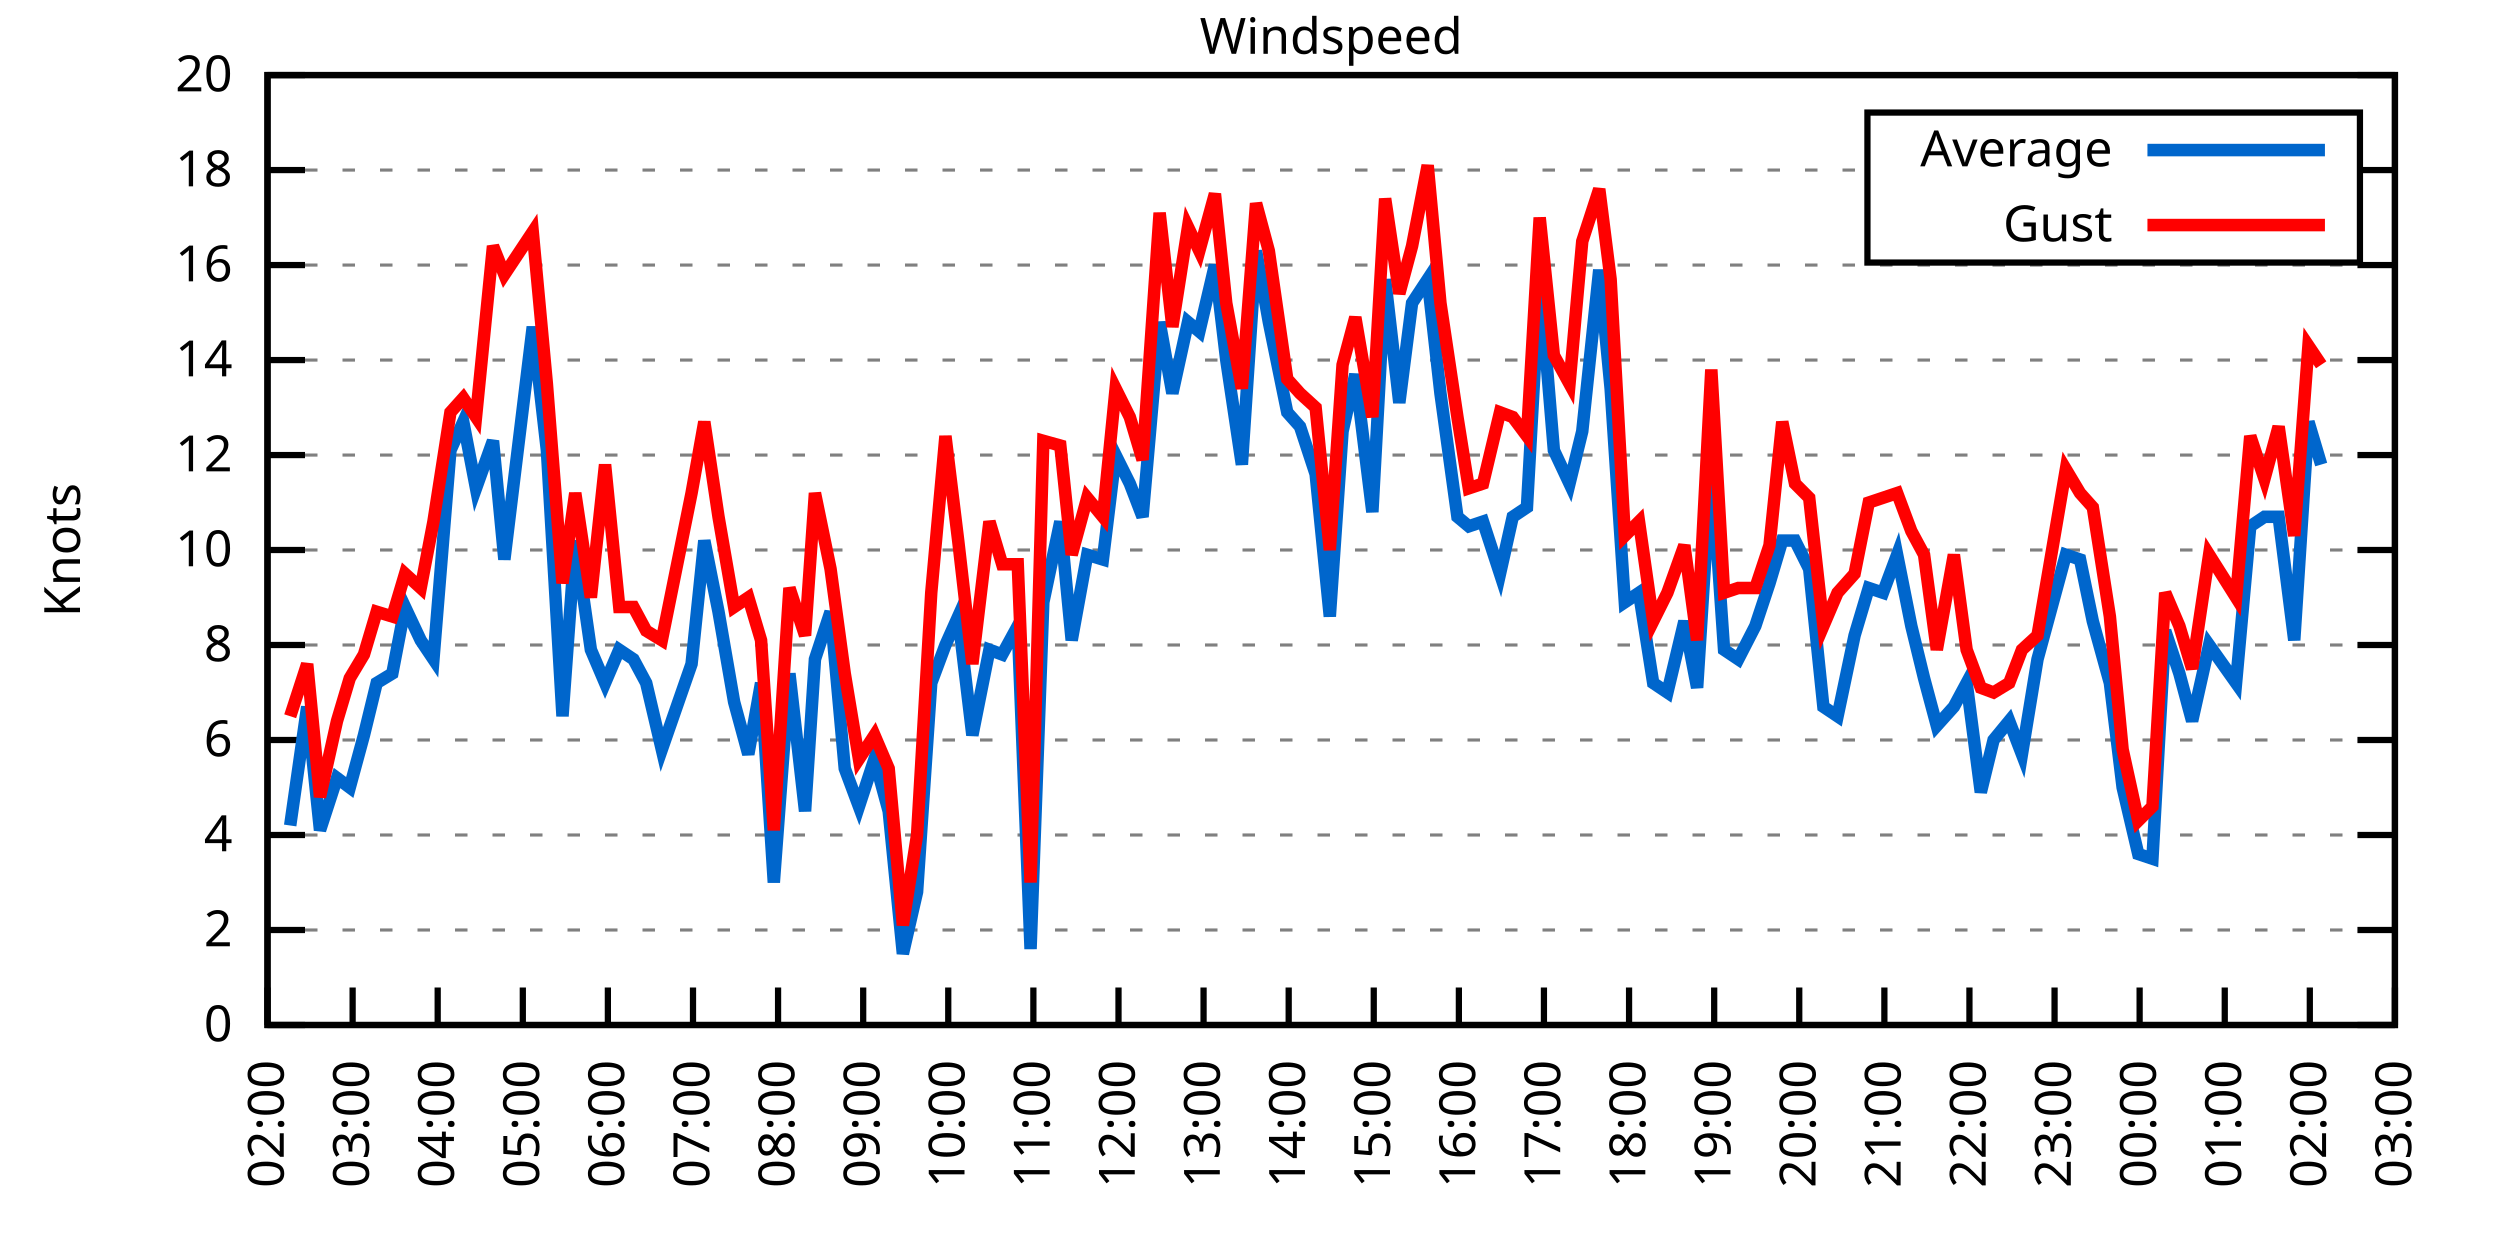
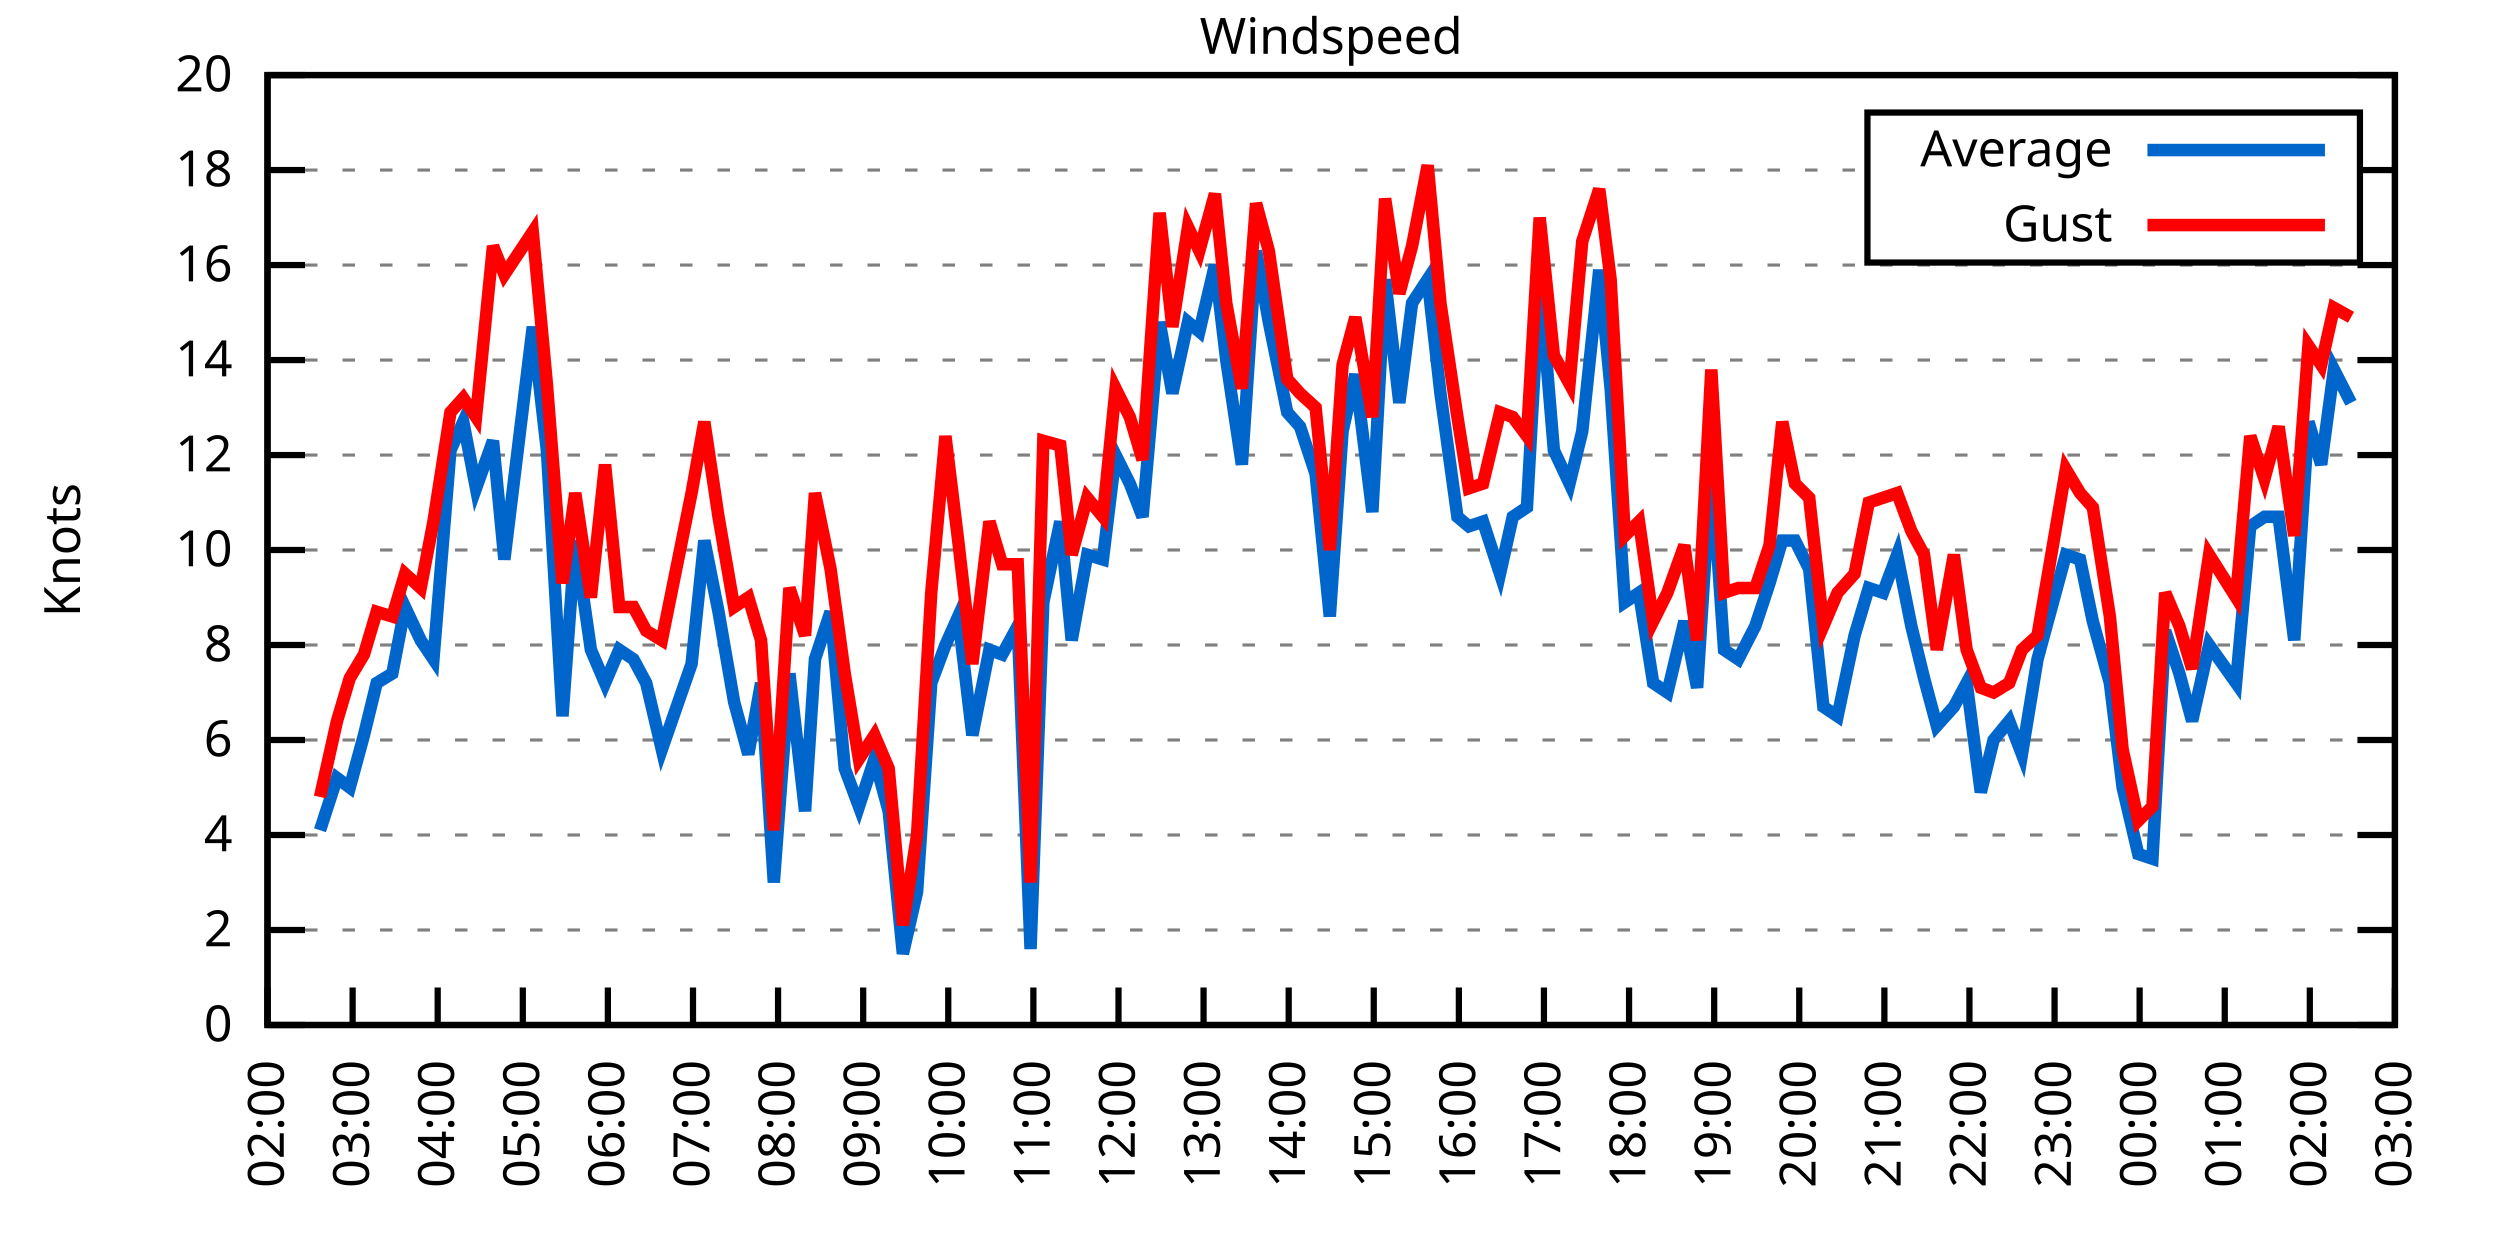
<svg xmlns="http://www.w3.org/2000/svg" xmlns:xlink="http://www.w3.org/1999/xlink" width="400" height="200" viewBox="0 0 400 200">
  <g id="gnuplot_canvas">
    <rect x="0" y="0" width="400" height="200" fill="none" />
    <defs>
      <circle id="gpDot" r="0.5" stroke-width="0.5" stroke="currentColor" />
      <path id="gpPt0" stroke-width="0.333" stroke="currentColor" d="M-1,0 h2 M0,-1 v2" />
      <path id="gpPt1" stroke-width="0.333" stroke="currentColor" d="M-1,-1 L1,1 M1,-1 L-1,1" />
      <path id="gpPt2" stroke-width="0.333" stroke="currentColor" d="M-1,0 L1,0 M0,-1 L0,1 M-1,-1 L1,1 M-1,1 L1,-1" />
      <rect id="gpPt3" stroke-width="0.333" stroke="currentColor" x="-1" y="-1" width="2" height="2" />
      <rect id="gpPt4" stroke-width="0.333" stroke="currentColor" fill="currentColor" x="-1" y="-1" width="2" height="2" />
      <circle id="gpPt5" stroke-width="0.333" stroke="currentColor" cx="0" cy="0" r="1" />
      <use xlink:href="#gpPt5" id="gpPt6" fill="currentColor" stroke="none" />
      <path id="gpPt7" stroke-width="0.333" stroke="currentColor" d="M0,-1.33 L-1.33,0.67 L1.33,0.67 z" />
      <use xlink:href="#gpPt7" id="gpPt8" fill="currentColor" stroke="none" />
      <use xlink:href="#gpPt7" id="gpPt9" stroke="currentColor" transform="rotate(180)" />
      <use xlink:href="#gpPt9" id="gpPt10" fill="currentColor" stroke="none" />
      <use xlink:href="#gpPt3" id="gpPt11" stroke="currentColor" transform="rotate(45)" />
      <use xlink:href="#gpPt11" id="gpPt12" fill="currentColor" stroke="none" />
      <path id="gpPt13" stroke-width="0.333" stroke="currentColor" d="M0,1.330 L1.265,0.411 L0.782,-1.067 L-0.782,-1.076 L-1.265,0.411 z" />
      <use xlink:href="#gpPt13" id="gpPt14" fill="currentColor" stroke="none" />
      <filter id="textbox" filterUnits="objectBoundingBox" x="0" y="0" height="1" width="1">
        <feFlood flood-color="white" flood-opacity="1" result="bgnd" />
        <feComposite in="SourceGraphic" in2="bgnd" operator="atop" />
      </filter>
      <filter id="greybox" filterUnits="objectBoundingBox" x="0" y="0" height="1" width="1">
        <feFlood flood-color="lightgrey" flood-opacity="1" result="grey" />
        <feComposite in="SourceGraphic" in2="grey" operator="atop" />
      </filter>
    </defs>
    <g fill="none" color="white" stroke="currentColor" stroke-width="1.00" stroke-linecap="butt" stroke-linejoin="miter">
</g>
    <g fill="none" color="black" stroke="currentColor" stroke-width="1.00" stroke-linecap="butt" stroke-linejoin="miter">
      <g stroke="none" shape-rendering="crispEdges">
        <polygon fill="rgb(255, 255, 255)" points="42.80,164.00 383.18,164.00 383.18,12.02 42.80,12.02 " />
      </g>
    </g>
    <g fill="none" color="black" stroke="currentColor" stroke-width="1.00" stroke-linecap="butt" stroke-linejoin="miter">
</g>
    <g fill="none" color="black" stroke="black" stroke-width="0.50" stroke-linecap="butt" stroke-linejoin="miter">
</g>
    <g fill="none" color="gray" stroke="currentColor" stroke-width="0.50" stroke-linecap="butt" stroke-linejoin="miter">
      <path stroke="gray" stroke-dasharray="2,4" class="gridline" d="M42.80,164.00 L383.19,164.00  " />
    </g>
    <g fill="none" color="gray" stroke="gray" stroke-width="1.00" stroke-linecap="butt" stroke-linejoin="miter">
</g>
    <g fill="none" color="black" stroke="currentColor" stroke-width="1.00" stroke-linecap="butt" stroke-linejoin="miter">
      <path stroke="black" d="M42.80,164.00 L48.80,164.00 M383.19,164.00 L377.19,164.00  " />
      <g transform="translate(37.20,166.60)" stroke="none" fill="black" font-family="Sans" font-size="8.00" text-anchor="end">
        <text>
          <tspan font-family="Sans"> 0</tspan>
        </text>
      </g>
    </g>
    <g fill="none" color="black" stroke="currentColor" stroke-width="1.00" stroke-linecap="butt" stroke-linejoin="miter">
</g>
    <g fill="none" color="black" stroke="black" stroke-width="0.50" stroke-linecap="butt" stroke-linejoin="miter">
</g>
    <g fill="none" color="gray" stroke="currentColor" stroke-width="0.50" stroke-linecap="butt" stroke-linejoin="miter">
      <path stroke="gray" stroke-dasharray="2,4" class="gridline" d="M42.80,148.80 L383.19,148.80  " />
    </g>
    <g fill="none" color="gray" stroke="gray" stroke-width="1.00" stroke-linecap="butt" stroke-linejoin="miter">
</g>
    <g fill="none" color="black" stroke="currentColor" stroke-width="1.00" stroke-linecap="butt" stroke-linejoin="miter">
      <path stroke="black" d="M42.80,148.80 L48.80,148.80 M383.19,148.80 L377.19,148.80  " />
      <g transform="translate(37.20,151.40)" stroke="none" fill="black" font-family="Sans" font-size="8.00" text-anchor="end">
        <text>
          <tspan font-family="Sans"> 2</tspan>
        </text>
      </g>
    </g>
    <g fill="none" color="black" stroke="currentColor" stroke-width="1.00" stroke-linecap="butt" stroke-linejoin="miter">
</g>
    <g fill="none" color="black" stroke="black" stroke-width="0.50" stroke-linecap="butt" stroke-linejoin="miter">
</g>
    <g fill="none" color="gray" stroke="currentColor" stroke-width="0.50" stroke-linecap="butt" stroke-linejoin="miter">
      <path stroke="gray" stroke-dasharray="2,4" class="gridline" d="M42.80,133.60 L383.19,133.60  " />
    </g>
    <g fill="none" color="gray" stroke="gray" stroke-width="1.00" stroke-linecap="butt" stroke-linejoin="miter">
</g>
    <g fill="none" color="black" stroke="currentColor" stroke-width="1.00" stroke-linecap="butt" stroke-linejoin="miter">
      <path stroke="black" d="M42.80,133.60 L48.80,133.60 M383.19,133.60 L377.19,133.60  " />
      <g transform="translate(37.20,136.20)" stroke="none" fill="black" font-family="Sans" font-size="8.00" text-anchor="end">
        <text>
          <tspan font-family="Sans"> 4</tspan>
        </text>
      </g>
    </g>
    <g fill="none" color="black" stroke="currentColor" stroke-width="1.00" stroke-linecap="butt" stroke-linejoin="miter">
</g>
    <g fill="none" color="black" stroke="black" stroke-width="0.50" stroke-linecap="butt" stroke-linejoin="miter">
</g>
    <g fill="none" color="gray" stroke="currentColor" stroke-width="0.50" stroke-linecap="butt" stroke-linejoin="miter">
      <path stroke="gray" stroke-dasharray="2,4" class="gridline" d="M42.80,118.40 L383.19,118.40  " />
    </g>
    <g fill="none" color="gray" stroke="gray" stroke-width="1.00" stroke-linecap="butt" stroke-linejoin="miter">
</g>
    <g fill="none" color="black" stroke="currentColor" stroke-width="1.00" stroke-linecap="butt" stroke-linejoin="miter">
      <path stroke="black" d="M42.80,118.40 L48.80,118.40 M383.19,118.40 L377.19,118.40  " />
      <g transform="translate(37.20,121.00)" stroke="none" fill="black" font-family="Sans" font-size="8.00" text-anchor="end">
        <text>
          <tspan font-family="Sans"> 6</tspan>
        </text>
      </g>
    </g>
    <g fill="none" color="black" stroke="currentColor" stroke-width="1.00" stroke-linecap="butt" stroke-linejoin="miter">
</g>
    <g fill="none" color="black" stroke="black" stroke-width="0.50" stroke-linecap="butt" stroke-linejoin="miter">
</g>
    <g fill="none" color="gray" stroke="currentColor" stroke-width="0.50" stroke-linecap="butt" stroke-linejoin="miter">
      <path stroke="gray" stroke-dasharray="2,4" class="gridline" d="M42.80,103.20 L383.19,103.20  " />
    </g>
    <g fill="none" color="gray" stroke="gray" stroke-width="1.00" stroke-linecap="butt" stroke-linejoin="miter">
</g>
    <g fill="none" color="black" stroke="currentColor" stroke-width="1.00" stroke-linecap="butt" stroke-linejoin="miter">
      <path stroke="black" d="M42.80,103.20 L48.80,103.20 M383.19,103.20 L377.19,103.20  " />
      <g transform="translate(37.20,105.80)" stroke="none" fill="black" font-family="Sans" font-size="8.00" text-anchor="end">
        <text>
          <tspan font-family="Sans"> 8</tspan>
        </text>
      </g>
    </g>
    <g fill="none" color="black" stroke="currentColor" stroke-width="1.00" stroke-linecap="butt" stroke-linejoin="miter">
</g>
    <g fill="none" color="black" stroke="black" stroke-width="0.50" stroke-linecap="butt" stroke-linejoin="miter">
</g>
    <g fill="none" color="gray" stroke="currentColor" stroke-width="0.50" stroke-linecap="butt" stroke-linejoin="miter">
      <path stroke="gray" stroke-dasharray="2,4" class="gridline" d="M42.80,88.00 L383.19,88.00  " />
    </g>
    <g fill="none" color="gray" stroke="gray" stroke-width="1.00" stroke-linecap="butt" stroke-linejoin="miter">
</g>
    <g fill="none" color="black" stroke="currentColor" stroke-width="1.00" stroke-linecap="butt" stroke-linejoin="miter">
      <path stroke="black" d="M42.80,88.00 L48.80,88.00 M383.19,88.00 L377.19,88.00  " />
      <g transform="translate(37.20,90.60)" stroke="none" fill="black" font-family="Sans" font-size="8.00" text-anchor="end">
        <text>
          <tspan font-family="Sans"> 10</tspan>
        </text>
      </g>
    </g>
    <g fill="none" color="black" stroke="currentColor" stroke-width="1.00" stroke-linecap="butt" stroke-linejoin="miter">
</g>
    <g fill="none" color="black" stroke="black" stroke-width="0.50" stroke-linecap="butt" stroke-linejoin="miter">
</g>
    <g fill="none" color="gray" stroke="currentColor" stroke-width="0.50" stroke-linecap="butt" stroke-linejoin="miter">
      <path stroke="gray" stroke-dasharray="2,4" class="gridline" d="M42.80,72.81 L383.19,72.81  " />
    </g>
    <g fill="none" color="gray" stroke="gray" stroke-width="1.00" stroke-linecap="butt" stroke-linejoin="miter">
</g>
    <g fill="none" color="black" stroke="currentColor" stroke-width="1.00" stroke-linecap="butt" stroke-linejoin="miter">
      <path stroke="black" d="M42.80,72.81 L48.80,72.81 M383.19,72.81 L377.19,72.81  " />
      <g transform="translate(37.20,75.41)" stroke="none" fill="black" font-family="Sans" font-size="8.00" text-anchor="end">
        <text>
          <tspan font-family="Sans"> 12</tspan>
        </text>
      </g>
    </g>
    <g fill="none" color="black" stroke="currentColor" stroke-width="1.00" stroke-linecap="butt" stroke-linejoin="miter">
</g>
    <g fill="none" color="black" stroke="black" stroke-width="0.50" stroke-linecap="butt" stroke-linejoin="miter">
</g>
    <g fill="none" color="gray" stroke="currentColor" stroke-width="0.50" stroke-linecap="butt" stroke-linejoin="miter">
      <path stroke="gray" stroke-dasharray="2,4" class="gridline" d="M42.80,57.61 L383.19,57.61  " />
    </g>
    <g fill="none" color="gray" stroke="gray" stroke-width="1.00" stroke-linecap="butt" stroke-linejoin="miter">
</g>
    <g fill="none" color="black" stroke="currentColor" stroke-width="1.00" stroke-linecap="butt" stroke-linejoin="miter">
      <path stroke="black" d="M42.80,57.61 L48.80,57.61 M383.19,57.61 L377.19,57.61  " />
      <g transform="translate(37.20,60.21)" stroke="none" fill="black" font-family="Sans" font-size="8.00" text-anchor="end">
        <text>
          <tspan font-family="Sans"> 14</tspan>
        </text>
      </g>
    </g>
    <g fill="none" color="black" stroke="currentColor" stroke-width="1.00" stroke-linecap="butt" stroke-linejoin="miter">
</g>
    <g fill="none" color="black" stroke="black" stroke-width="0.50" stroke-linecap="butt" stroke-linejoin="miter">
</g>
    <g fill="none" color="gray" stroke="currentColor" stroke-width="0.50" stroke-linecap="butt" stroke-linejoin="miter">
      <path stroke="gray" stroke-dasharray="2,4" class="gridline" d="M42.80,42.41 L383.19,42.41  " />
    </g>
    <g fill="none" color="gray" stroke="gray" stroke-width="1.00" stroke-linecap="butt" stroke-linejoin="miter">
</g>
    <g fill="none" color="black" stroke="currentColor" stroke-width="1.00" stroke-linecap="butt" stroke-linejoin="miter">
      <path stroke="black" d="M42.80,42.41 L48.80,42.41 M383.19,42.41 L377.19,42.41  " />
      <g transform="translate(37.20,45.01)" stroke="none" fill="black" font-family="Sans" font-size="8.00" text-anchor="end">
        <text>
          <tspan font-family="Sans"> 16</tspan>
        </text>
      </g>
    </g>
    <g fill="none" color="black" stroke="currentColor" stroke-width="1.00" stroke-linecap="butt" stroke-linejoin="miter">
</g>
    <g fill="none" color="black" stroke="black" stroke-width="0.50" stroke-linecap="butt" stroke-linejoin="miter">
</g>
    <g fill="none" color="gray" stroke="currentColor" stroke-width="0.50" stroke-linecap="butt" stroke-linejoin="miter">
      <path stroke="gray" stroke-dasharray="2,4" class="gridline" d="M42.80,27.21 L298.79,27.21 M377.59,27.21 L383.19,27.21  " />
    </g>
    <g fill="none" color="gray" stroke="gray" stroke-width="1.00" stroke-linecap="butt" stroke-linejoin="miter">
</g>
    <g fill="none" color="black" stroke="currentColor" stroke-width="1.00" stroke-linecap="butt" stroke-linejoin="miter">
      <path stroke="black" d="M42.80,27.21 L48.80,27.21 M383.19,27.21 L377.19,27.21  " />
      <g transform="translate(37.20,29.81)" stroke="none" fill="black" font-family="Sans" font-size="8.00" text-anchor="end">
        <text>
          <tspan font-family="Sans"> 18</tspan>
        </text>
      </g>
    </g>
    <g fill="none" color="black" stroke="currentColor" stroke-width="1.00" stroke-linecap="butt" stroke-linejoin="miter">
</g>
    <g fill="none" color="black" stroke="black" stroke-width="0.50" stroke-linecap="butt" stroke-linejoin="miter">
</g>
    <g fill="none" color="gray" stroke="currentColor" stroke-width="0.50" stroke-linecap="butt" stroke-linejoin="miter">
      <path stroke="gray" stroke-dasharray="2,4" class="gridline" d="M42.80,12.01 L383.19,12.01  " />
    </g>
    <g fill="none" color="gray" stroke="gray" stroke-width="1.00" stroke-linecap="butt" stroke-linejoin="miter">
</g>
    <g fill="none" color="black" stroke="currentColor" stroke-width="1.00" stroke-linecap="butt" stroke-linejoin="miter">
      <path stroke="black" d="M42.80,12.01 L48.80,12.01 M383.19,12.01 L377.19,12.01  " />
      <g transform="translate(37.20,14.61)" stroke="none" fill="black" font-family="Sans" font-size="8.00" text-anchor="end">
        <text>
          <tspan font-family="Sans"> 20</tspan>
        </text>
      </g>
    </g>
    <g fill="none" color="black" stroke="currentColor" stroke-width="1.00" stroke-linecap="butt" stroke-linejoin="miter">
      <path stroke="black" d="M42.80,164.00 L42.80,158.00  " />
      <g transform="translate(45.40,169.60) rotate(270.00)" stroke="none" fill="black" font-family="Sans" font-size="8.00" text-anchor="end">
        <text>
          <tspan font-family="Sans">02:00</tspan>
        </text>
      </g>
    </g>
    <g fill="none" color="black" stroke="currentColor" stroke-width="1.00" stroke-linecap="butt" stroke-linejoin="miter">
      <path stroke="black" d="M56.42,164.00 L56.42,158.00  " />
      <g transform="translate(59.02,169.60) rotate(270.00)" stroke="none" fill="black" font-family="Sans" font-size="8.00" text-anchor="end">
        <text>
          <tspan font-family="Sans">03:00</tspan>
        </text>
      </g>
    </g>
    <g fill="none" color="black" stroke="currentColor" stroke-width="1.00" stroke-linecap="butt" stroke-linejoin="miter">
      <path stroke="black" d="M70.03,164.00 L70.03,158.00  " />
      <g transform="translate(72.63,169.60) rotate(270.00)" stroke="none" fill="black" font-family="Sans" font-size="8.00" text-anchor="end">
        <text>
          <tspan font-family="Sans">04:00</tspan>
        </text>
      </g>
    </g>
    <g fill="none" color="black" stroke="currentColor" stroke-width="1.00" stroke-linecap="butt" stroke-linejoin="miter">
      <path stroke="black" d="M83.65,164.00 L83.65,158.00  " />
      <g transform="translate(86.25,169.60) rotate(270.00)" stroke="none" fill="black" font-family="Sans" font-size="8.00" text-anchor="end">
        <text>
          <tspan font-family="Sans">05:00</tspan>
        </text>
      </g>
    </g>
    <g fill="none" color="black" stroke="currentColor" stroke-width="1.00" stroke-linecap="butt" stroke-linejoin="miter">
      <path stroke="black" d="M97.26,164.00 L97.26,158.00  " />
      <g transform="translate(99.86,169.60) rotate(270.00)" stroke="none" fill="black" font-family="Sans" font-size="8.00" text-anchor="end">
        <text>
          <tspan font-family="Sans">06:00</tspan>
        </text>
      </g>
    </g>
    <g fill="none" color="black" stroke="currentColor" stroke-width="1.00" stroke-linecap="butt" stroke-linejoin="miter">
      <path stroke="black" d="M110.88,164.00 L110.88,158.00  " />
      <g transform="translate(113.48,169.60) rotate(270.00)" stroke="none" fill="black" font-family="Sans" font-size="8.00" text-anchor="end">
        <text>
          <tspan font-family="Sans">07:00</tspan>
        </text>
      </g>
    </g>
    <g fill="none" color="black" stroke="currentColor" stroke-width="1.00" stroke-linecap="butt" stroke-linejoin="miter">
      <path stroke="black" d="M124.49,164.00 L124.49,158.00  " />
      <g transform="translate(127.09,169.60) rotate(270.00)" stroke="none" fill="black" font-family="Sans" font-size="8.00" text-anchor="end">
        <text>
          <tspan font-family="Sans">08:00</tspan>
        </text>
      </g>
    </g>
    <g fill="none" color="black" stroke="currentColor" stroke-width="1.00" stroke-linecap="butt" stroke-linejoin="miter">
      <path stroke="black" d="M138.11,164.00 L138.11,158.00  " />
      <g transform="translate(140.71,169.60) rotate(270.00)" stroke="none" fill="black" font-family="Sans" font-size="8.00" text-anchor="end">
        <text>
          <tspan font-family="Sans">09:00</tspan>
        </text>
      </g>
    </g>
    <g fill="none" color="black" stroke="currentColor" stroke-width="1.00" stroke-linecap="butt" stroke-linejoin="miter">
      <path stroke="black" d="M151.72,164.00 L151.72,158.00  " />
      <g transform="translate(154.32,169.60) rotate(270.00)" stroke="none" fill="black" font-family="Sans" font-size="8.00" text-anchor="end">
        <text>
          <tspan font-family="Sans">10:00</tspan>
        </text>
      </g>
    </g>
    <g fill="none" color="black" stroke="currentColor" stroke-width="1.00" stroke-linecap="butt" stroke-linejoin="miter">
      <path stroke="black" d="M165.34,164.00 L165.34,158.00  " />
      <g transform="translate(167.94,169.60) rotate(270.00)" stroke="none" fill="black" font-family="Sans" font-size="8.00" text-anchor="end">
        <text>
          <tspan font-family="Sans">11:00</tspan>
        </text>
      </g>
    </g>
    <g fill="none" color="black" stroke="currentColor" stroke-width="1.00" stroke-linecap="butt" stroke-linejoin="miter">
      <path stroke="black" d="M178.96,164.00 L178.96,158.00  " />
      <g transform="translate(181.56,169.60) rotate(270.00)" stroke="none" fill="black" font-family="Sans" font-size="8.00" text-anchor="end">
        <text>
          <tspan font-family="Sans">12:00</tspan>
        </text>
      </g>
    </g>
    <g fill="none" color="black" stroke="currentColor" stroke-width="1.00" stroke-linecap="butt" stroke-linejoin="miter">
      <path stroke="black" d="M192.57,164.00 L192.57,158.00  " />
      <g transform="translate(195.17,169.60) rotate(270.00)" stroke="none" fill="black" font-family="Sans" font-size="8.00" text-anchor="end">
        <text>
          <tspan font-family="Sans">13:00</tspan>
        </text>
      </g>
    </g>
    <g fill="none" color="black" stroke="currentColor" stroke-width="1.00" stroke-linecap="butt" stroke-linejoin="miter">
      <path stroke="black" d="M206.19,164.00 L206.19,158.00  " />
      <g transform="translate(208.79,169.60) rotate(270.00)" stroke="none" fill="black" font-family="Sans" font-size="8.00" text-anchor="end">
        <text>
          <tspan font-family="Sans">14:00</tspan>
        </text>
      </g>
    </g>
    <g fill="none" color="black" stroke="currentColor" stroke-width="1.00" stroke-linecap="butt" stroke-linejoin="miter">
      <path stroke="black" d="M219.80,164.00 L219.80,158.00  " />
      <g transform="translate(222.40,169.60) rotate(270.00)" stroke="none" fill="black" font-family="Sans" font-size="8.00" text-anchor="end">
        <text>
          <tspan font-family="Sans">15:00</tspan>
        </text>
      </g>
    </g>
    <g fill="none" color="black" stroke="currentColor" stroke-width="1.00" stroke-linecap="butt" stroke-linejoin="miter">
      <path stroke="black" d="M233.42,164.00 L233.42,158.00  " />
      <g transform="translate(236.02,169.60) rotate(270.00)" stroke="none" fill="black" font-family="Sans" font-size="8.00" text-anchor="end">
        <text>
          <tspan font-family="Sans">16:00</tspan>
        </text>
      </g>
    </g>
    <g fill="none" color="black" stroke="currentColor" stroke-width="1.00" stroke-linecap="butt" stroke-linejoin="miter">
      <path stroke="black" d="M247.03,164.00 L247.03,158.00  " />
      <g transform="translate(249.63,169.60) rotate(270.00)" stroke="none" fill="black" font-family="Sans" font-size="8.00" text-anchor="end">
        <text>
          <tspan font-family="Sans">17:00</tspan>
        </text>
      </g>
    </g>
    <g fill="none" color="black" stroke="currentColor" stroke-width="1.00" stroke-linecap="butt" stroke-linejoin="miter">
      <path stroke="black" d="M260.65,164.00 L260.65,158.00  " />
      <g transform="translate(263.25,169.60) rotate(270.00)" stroke="none" fill="black" font-family="Sans" font-size="8.00" text-anchor="end">
        <text>
          <tspan font-family="Sans">18:00</tspan>
        </text>
      </g>
    </g>
    <g fill="none" color="black" stroke="currentColor" stroke-width="1.00" stroke-linecap="butt" stroke-linejoin="miter">
      <path stroke="black" d="M274.27,164.00 L274.27,158.00  " />
      <g transform="translate(276.87,169.60) rotate(270.00)" stroke="none" fill="black" font-family="Sans" font-size="8.00" text-anchor="end">
        <text>
          <tspan font-family="Sans">19:00</tspan>
        </text>
      </g>
    </g>
    <g fill="none" color="black" stroke="currentColor" stroke-width="1.00" stroke-linecap="butt" stroke-linejoin="miter">
      <path stroke="black" d="M287.88,164.00 L287.88,158.00  " />
      <g transform="translate(290.48,169.60) rotate(270.00)" stroke="none" fill="black" font-family="Sans" font-size="8.00" text-anchor="end">
        <text>
          <tspan font-family="Sans">20:00</tspan>
        </text>
      </g>
    </g>
    <g fill="none" color="black" stroke="currentColor" stroke-width="1.00" stroke-linecap="butt" stroke-linejoin="miter">
      <path stroke="black" d="M301.50,164.00 L301.50,158.00  " />
      <g transform="translate(304.10,169.60) rotate(270.00)" stroke="none" fill="black" font-family="Sans" font-size="8.00" text-anchor="end">
        <text>
          <tspan font-family="Sans">21:00</tspan>
        </text>
      </g>
    </g>
    <g fill="none" color="black" stroke="currentColor" stroke-width="1.00" stroke-linecap="butt" stroke-linejoin="miter">
      <path stroke="black" d="M315.11,164.00 L315.11,158.00  " />
      <g transform="translate(317.71,169.60) rotate(270.00)" stroke="none" fill="black" font-family="Sans" font-size="8.00" text-anchor="end">
        <text>
          <tspan font-family="Sans">22:00</tspan>
        </text>
      </g>
    </g>
    <g fill="none" color="black" stroke="currentColor" stroke-width="1.00" stroke-linecap="butt" stroke-linejoin="miter">
      <path stroke="black" d="M328.73,164.00 L328.73,158.00  " />
      <g transform="translate(331.33,169.60) rotate(270.00)" stroke="none" fill="black" font-family="Sans" font-size="8.00" text-anchor="end">
        <text>
          <tspan font-family="Sans">23:00</tspan>
        </text>
      </g>
    </g>
    <g fill="none" color="black" stroke="currentColor" stroke-width="1.00" stroke-linecap="butt" stroke-linejoin="miter">
      <path stroke="black" d="M342.34,164.00 L342.34,158.00  " />
      <g transform="translate(344.94,169.60) rotate(270.00)" stroke="none" fill="black" font-family="Sans" font-size="8.00" text-anchor="end">
        <text>
          <tspan font-family="Sans">00:00</tspan>
        </text>
      </g>
    </g>
    <g fill="none" color="black" stroke="currentColor" stroke-width="1.00" stroke-linecap="butt" stroke-linejoin="miter">
      <path stroke="black" d="M355.96,164.00 L355.96,158.00  " />
      <g transform="translate(358.56,169.60) rotate(270.00)" stroke="none" fill="black" font-family="Sans" font-size="8.00" text-anchor="end">
        <text>
          <tspan font-family="Sans">01:00</tspan>
        </text>
      </g>
    </g>
    <g fill="none" color="black" stroke="currentColor" stroke-width="1.00" stroke-linecap="butt" stroke-linejoin="miter">
      <path stroke="black" d="M369.57,164.00 L369.57,158.00  " />
      <g transform="translate(372.17,169.60) rotate(270.00)" stroke="none" fill="black" font-family="Sans" font-size="8.00" text-anchor="end">
        <text>
          <tspan font-family="Sans">02:00</tspan>
        </text>
      </g>
    </g>
    <g fill="none" color="black" stroke="currentColor" stroke-width="1.00" stroke-linecap="butt" stroke-linejoin="miter">
      <path stroke="black" d="M383.19,164.00 L383.19,158.00  " />
      <g transform="translate(385.79,169.60) rotate(270.00)" stroke="none" fill="black" font-family="Sans" font-size="8.00" text-anchor="end">
        <text>
          <tspan font-family="Sans">03:00</tspan>
        </text>
      </g>
    </g>
    <g fill="none" color="black" stroke="currentColor" stroke-width="1.00" stroke-linecap="butt" stroke-linejoin="miter">
</g>
    <g fill="none" color="black" stroke="currentColor" stroke-width="1.00" stroke-linecap="butt" stroke-linejoin="miter">
      <path stroke="black" d="M42.80,12.01 L42.80,164.00 L383.19,164.00 L383.19,12.01 L42.80,12.01 Z  " />
    </g>
    <g fill="none" color="black" stroke="currentColor" stroke-width="1.00" stroke-linecap="butt" stroke-linejoin="miter">
</g>
    <g fill="none" color="black" stroke="currentColor" stroke-width="1.00" stroke-linecap="butt" stroke-linejoin="miter">
      <path stroke="black" d="M298.79,42.01 L298.79,18.01 L377.59,18.01 L377.59,42.01 L298.79,42.01 Z  " />
    </g>
    <g id="Windspeed_plot_1">
      <g fill="none" color="white" stroke="black" stroke-width="2.00" stroke-linecap="butt" stroke-linejoin="miter">
</g>
      <g fill="none" color="black" stroke="currentColor" stroke-width="2.00" stroke-linecap="butt" stroke-linejoin="miter">
        <g transform="translate(337.99,26.61)" stroke="none" fill="black" font-family="Sans" font-size="8.00" text-anchor="end">
          <text>
            <tspan font-family="Sans">Average</tspan>
          </text>
        </g>
      </g>
      <g fill="none" color="black" stroke="currentColor" stroke-width="2.00" stroke-linecap="butt" stroke-linejoin="miter">
-         <path stroke="rgb(  0, 102, 204)" d="M343.59,24.01 L371.99,24.01 M46.43,132.08 L49.15,113.08 L51.20,132.84 L53.92,124.48 L55.96,126.00 L58.23,117.64   L60.27,109.28 L62.77,107.76 L64.81,97.12 L67.31,102.44 L69.35,105.48 L72.07,72.05 L74.12,67.49 L76.16,78.13   L78.88,70.53 L80.70,89.52 L85.24,52.29 L87.50,72.05 L90.00,114.60 L92.04,86.49 L94.54,103.96 L96.81,109.28   L99.08,103.96 L101.35,105.48 L103.39,109.28 L105.89,119.92 L110.65,106.24 L112.69,86.49 L114.96,97.88 L117.46,112.32   L119.73,120.68 L121.77,109.28 L123.81,141.20 L126.31,107.76 L128.81,129.80 L130.39,105.48 L132.89,97.88 L135.16,122.96   L137.43,129.04 L139.92,121.44 L142.19,129.80 L144.46,152.60 L146.73,142.72 L149.00,109.28 L151.27,103.20 L153.31,98.64   L155.58,117.64 L158.31,103.96 L160.35,104.72 L162.84,100.16 L164.89,151.84 L166.93,96.36 L169.65,83.45 L171.47,102.44   L173.96,88.76 L176.46,89.52 L178.50,72.81 L180.77,77.37 L182.81,82.69 L185.54,51.53 L187.58,62.93 L190.08,51.53   L191.89,53.05 L194.39,42.41 L196.20,57.61 L198.70,74.33 L200.97,40.13 L203.01,51.53 L205.96,65.97 L208.00,68.25   L210.50,75.85 L212.77,98.64 L214.81,69.01 L216.85,59.89 L219.58,81.93 L221.62,44.69 L223.89,64.45 L225.93,48.49   L228.43,44.69 L230.47,62.93 L233.19,82.69 L235.01,84.21 L237.28,83.45 L240.00,91.80 L242.04,82.69 L244.31,81.17   L246.35,44.69 L248.62,72.05 L251.12,77.37 L253.16,69.01 L255.88,43.17 L257.70,62.17 L259.97,96.36 L262.24,94.84   L264.51,109.28 L266.78,110.80 L269.50,99.40 L271.54,110.04 L273.81,74.33 L275.85,103.96 L278.12,105.48 L280.85,100.16   L283.12,93.32 L285.16,86.49 L287.20,86.49 L289.47,91.04 L291.74,113.08 L294.01,114.60 L296.73,101.68 L299.00,94.08   L301.27,94.84 L303.54,88.76 L305.81,100.16 L307.85,108.52 L309.89,116.12 L312.62,113.08 L314.66,109.28 L316.93,126.76   L318.97,118.40 L321.47,115.36 L323.51,120.68 L326.00,105.48 L330.54,88.76 L332.81,89.52 L334.85,99.40 L337.58,109.28   L339.62,126.00 L342.12,136.64 L344.39,137.40 L346.43,100.92 L348.70,107.76 L350.74,115.36 L353.46,103.20 L357.77,109.28   L360.04,84.21 L362.31,82.69 L364.58,82.69 L367.08,102.44 L369.35,67.49 L371.39,74.33  " />
+         <path stroke="rgb(  0, 102, 204)" d="M343.59,24.01 L371.99,24.01 M51.20,132.84 L53.92,124.48 L55.96,126.00 L58.23,117.64 L60.27,109.28 L62.77,107.76   L64.81,97.12 L67.31,102.44 L69.35,105.48 L72.07,72.05 L74.12,67.49 L76.16,78.13 L78.88,70.53 L80.70,89.52   L85.24,52.29 L87.50,72.05 L90.00,114.60 L92.04,86.49 L94.54,103.96 L96.81,109.28 L99.08,103.96 L101.35,105.48   L103.39,109.28 L105.89,119.92 L110.65,106.24 L112.69,86.49 L114.96,97.88 L117.46,112.32 L119.73,120.68 L121.77,109.28   L123.81,141.20 L126.31,107.76 L128.81,129.80 L130.39,105.48 L132.89,97.88 L135.16,122.96 L137.43,129.04 L139.92,121.44   L142.19,129.80 L144.46,152.60 L146.73,142.72 L149.00,109.28 L151.27,103.20 L153.31,98.64 L155.58,117.64 L158.31,103.96   L160.35,104.72 L162.84,100.16 L164.89,151.84 L166.93,96.36 L169.65,83.45 L171.47,102.44 L173.96,88.76 L176.46,89.52   L178.50,72.81 L180.77,77.37 L182.81,82.69 L185.54,51.53 L187.58,62.93 L190.08,51.53 L191.89,53.05 L194.39,42.41   L196.20,57.61 L198.70,74.33 L200.97,40.13 L203.01,51.53 L205.96,65.97 L208.00,68.25 L210.50,75.85 L212.77,98.64   L214.81,69.01 L216.85,59.89 L219.58,81.93 L221.62,44.69 L223.89,64.45 L225.93,48.49 L228.43,44.69 L230.47,62.93   L233.19,82.69 L235.01,84.21 L237.28,83.45 L240.00,91.80 L242.04,82.69 L244.31,81.17 L246.35,44.69 L248.62,72.05   L251.12,77.37 L253.16,69.01 L255.88,43.17 L257.70,62.17 L259.97,96.36 L262.24,94.84 L264.51,109.28 L266.78,110.80   L269.50,99.40 L271.54,110.04 L273.81,74.33 L275.85,103.96 L278.12,105.48 L280.85,100.16 L283.12,93.32 L285.16,86.49   L287.20,86.49 L289.47,91.04 L291.74,113.08 L294.01,114.60 L296.73,101.68 L299.00,94.08 L301.27,94.84 L303.54,88.76   L305.81,100.16 L307.85,108.52 L309.89,116.12 L312.62,113.08 L314.66,109.28 L316.93,126.76 L318.97,118.40 L321.47,115.36   L323.51,120.68 L326.00,105.48 L330.54,88.76 L332.81,89.52 L334.85,99.40 L337.58,109.28 L339.62,126.00 L342.12,136.64   L344.39,137.40 L346.43,100.92 L348.70,107.76 L350.74,115.36 L353.46,103.20 L357.77,109.28 L360.04,84.21 L362.31,82.69   L364.58,82.69 L367.08,102.44 L369.35,67.49 L371.39,74.33 L373.43,59.13 L376.16,64.45  " />
      </g>
    </g>
    <g id="Windspeed_plot_2">
      <g fill="none" color="black" stroke="currentColor" stroke-width="2.00" stroke-linecap="butt" stroke-linejoin="miter">
        <g transform="translate(337.99,38.61)" stroke="none" fill="black" font-family="Sans" font-size="8.00" text-anchor="end">
          <text>
            <tspan font-family="Sans">Gust</tspan>
          </text>
        </g>
      </g>
      <g fill="none" color="black" stroke="currentColor" stroke-width="2.00" stroke-linecap="butt" stroke-linejoin="miter">
-         <path stroke="rgb(255,   0,   0)" d="M343.59,36.01 L371.99,36.01 M46.43,114.60 L49.15,106.24 L51.20,127.52 L53.92,115.36 L55.96,108.52 L58.23,104.72   L60.27,97.88 L62.77,98.64 L64.81,91.80 L67.31,94.08 L69.35,83.45 L72.07,65.97 L74.12,63.69 L76.16,66.73   L78.88,39.37 L80.70,43.93 L85.24,37.09 L87.50,61.41 L90.00,93.32 L92.04,78.89 L94.54,95.60 L96.81,74.33   L99.08,97.12 L101.35,97.12 L103.39,100.92 L105.89,102.44 L110.65,78.89 L112.69,67.49 L114.96,82.69 L117.46,97.12   L119.73,95.60 L121.77,102.44 L123.81,132.84 L126.31,94.08 L128.81,101.68 L130.39,78.89 L132.89,91.04 L135.16,107.76   L137.43,121.44 L139.92,117.64 L142.19,122.96 L144.46,148.04 L146.73,133.60 L149.00,94.84 L151.27,69.77 L153.31,86.49   L155.58,106.24 L158.31,83.45 L160.35,90.28 L162.84,90.28 L164.89,141.20 L166.93,70.53 L169.65,71.29 L171.47,88.76   L173.96,79.65 L176.46,82.69 L178.50,62.17 L180.77,66.73 L182.81,73.57 L185.54,34.05 L187.58,52.29 L190.08,36.33   L191.89,40.13 L194.39,31.01 L196.20,48.49 L198.70,62.17 L200.97,32.53 L203.01,40.13 L205.96,60.65 L208.00,62.93   L210.50,65.21 L212.77,88.00 L214.81,58.37 L216.85,50.77 L219.58,66.73 L221.62,31.77 L223.89,46.97 L225.93,39.37   L228.43,26.45 L230.47,48.49 L233.19,66.73 L235.01,78.13 L237.28,77.37 L240.00,65.97 L242.04,66.73 L244.31,69.77   L246.35,34.81 L248.62,56.85 L251.12,61.41 L253.16,38.61 L255.88,30.25 L257.70,44.69 L259.97,85.73 L262.24,83.45   L264.51,99.40 L266.78,94.84 L269.50,87.25 L271.54,102.44 L273.81,59.13 L275.85,94.84 L278.12,94.08 L280.85,94.08   L283.12,87.25 L285.16,67.49 L287.20,77.37 L289.47,79.65 L291.74,100.16 L294.01,94.84 L296.73,91.80 L299.00,80.41   L301.27,79.65 L303.54,78.89 L305.81,84.97 L307.85,88.76 L309.89,103.96 L312.62,88.76 L314.66,103.96 L316.93,110.04   L318.97,110.80 L321.47,109.28 L323.51,103.96 L326.00,101.68 L330.54,75.09 L332.81,78.89 L334.85,81.17 L337.58,98.64   L339.62,119.92 L342.12,131.32 L344.39,129.04 L346.43,94.84 L348.70,100.16 L350.74,107.00 L353.46,88.76 L357.77,95.60   L360.04,69.77 L362.31,76.61 L364.58,68.25 L367.08,85.73 L369.35,55.33 L371.39,58.37  " />
+         <path stroke="rgb(255,   0,   0)" d="M343.59,36.01 L371.99,36.01 M51.20,127.52 L53.92,115.36 L55.96,108.52 L58.23,104.72 L60.27,97.88 L62.77,98.64   L64.81,91.80 L67.31,94.08 L69.35,83.45 L72.07,65.97 L74.12,63.69 L76.16,66.73 L78.88,39.37 L80.70,43.93   L85.24,37.09 L87.50,61.41 L90.00,93.32 L92.04,78.89 L94.54,95.60 L96.81,74.33 L99.08,97.12 L101.35,97.12   L103.39,100.92 L105.89,102.44 L110.65,78.89 L112.69,67.49 L114.96,82.69 L117.46,97.12 L119.73,95.60 L121.77,102.44   L123.81,132.84 L126.31,94.08 L128.81,101.68 L130.39,78.89 L132.89,91.04 L135.16,107.76 L137.43,121.44 L139.92,117.64   L142.19,122.96 L144.46,148.04 L146.73,133.60 L149.00,94.84 L151.27,69.77 L153.31,86.49 L155.58,106.24 L158.31,83.45   L160.35,90.28 L162.84,90.28 L164.89,141.20 L166.93,70.53 L169.65,71.29 L171.47,88.76 L173.96,79.65 L176.46,82.69   L178.50,62.17 L180.77,66.73 L182.81,73.57 L185.54,34.05 L187.58,52.29 L190.08,36.33 L191.89,40.13 L194.39,31.01   L196.20,48.49 L198.70,62.17 L200.97,32.53 L203.01,40.13 L205.96,60.65 L208.00,62.93 L210.50,65.21 L212.77,88.00   L214.81,58.37 L216.85,50.77 L219.58,66.73 L221.62,31.77 L223.89,46.97 L225.93,39.37 L228.43,26.45 L230.47,48.49   L233.19,66.73 L235.01,78.13 L237.28,77.37 L240.00,65.97 L242.04,66.73 L244.31,69.77 L246.35,34.81 L248.62,56.85   L251.12,61.41 L253.16,38.61 L255.88,30.25 L257.70,44.69 L259.97,85.73 L262.24,83.45 L264.51,99.40 L266.78,94.84   L269.50,87.25 L271.54,102.44 L273.81,59.13 L275.85,94.84 L278.12,94.08 L280.85,94.08 L283.12,87.25 L285.16,67.49   L287.20,77.37 L289.47,79.65 L291.74,100.16 L294.01,94.84 L296.73,91.80 L299.00,80.41 L301.27,79.65 L303.54,78.89   L305.81,84.97 L307.85,88.76 L309.89,103.96 L312.62,88.76 L314.66,103.96 L316.93,110.04 L318.97,110.80 L321.47,109.28   L323.51,103.96 L326.00,101.68 L330.54,75.09 L332.81,78.89 L334.85,81.17 L337.58,98.64 L339.62,119.92 L342.12,131.32   L344.39,129.04 L346.43,94.84 L348.70,100.16 L350.74,107.00 L353.46,88.76 L357.77,95.60 L360.04,69.77 L362.31,76.61   L364.58,68.25 L367.08,85.73 L369.35,55.33 L371.39,58.37 L373.43,49.25 L376.16,50.77  " />
      </g>
    </g>
    <g fill="none" color="black" stroke="currentColor" stroke-width="2.00" stroke-linecap="butt" stroke-linejoin="miter">
</g>
    <g fill="none" color="black" stroke="black" stroke-width="1.00" stroke-linecap="butt" stroke-linejoin="miter">
</g>
    <g fill="none" color="black" stroke="currentColor" stroke-width="1.00" stroke-linecap="butt" stroke-linejoin="miter">
      <path stroke="black" d="M42.80,12.01 L42.80,164.00 L383.19,164.00 L383.19,12.01 L42.80,12.01 Z  " />
      <g transform="translate(12.80,88.01) rotate(270.00)" stroke="none" fill="black" font-family="Sans" font-size="8.00" text-anchor="middle">
        <text>
          <tspan font-family="Sans">Knots</tspan>
        </text>
      </g>
    </g>
    <g fill="none" color="black" stroke="currentColor" stroke-width="1.00" stroke-linecap="butt" stroke-linejoin="miter">
</g>
    <g fill="none" color="black" stroke="currentColor" stroke-width="1.00" stroke-linecap="butt" stroke-linejoin="miter">
      <g transform="translate(212.99,8.61)" stroke="none" fill="black" font-family="Sans" font-size="8.00" text-anchor="middle">
        <text>
          <tspan font-family="Sans">Windspeed</tspan>
        </text>
      </g>
    </g>
    <g fill="none" color="black" stroke="currentColor" stroke-width="1.00" stroke-linecap="butt" stroke-linejoin="miter">
</g>
  </g>
</svg>
